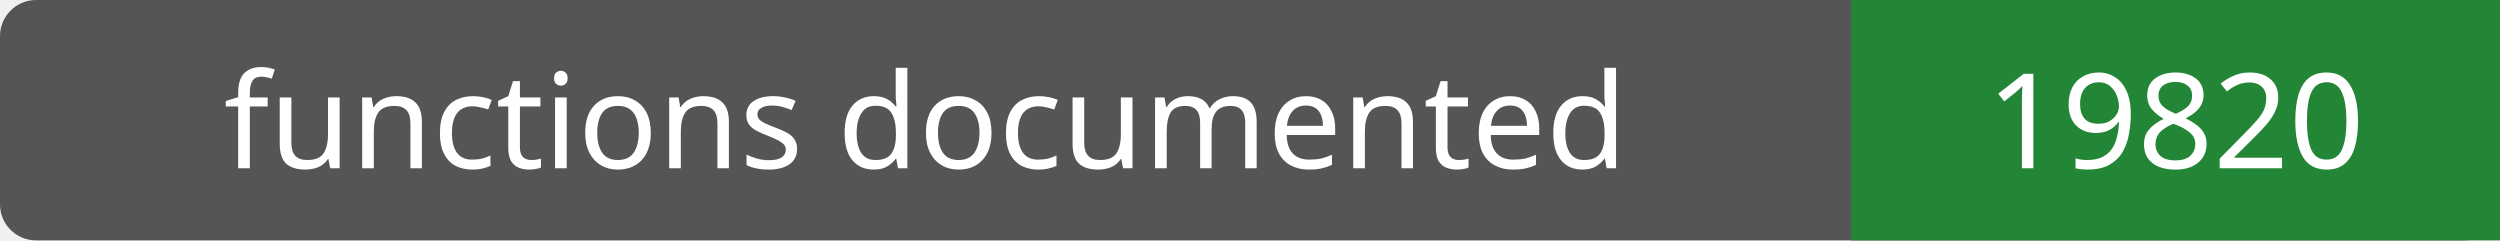
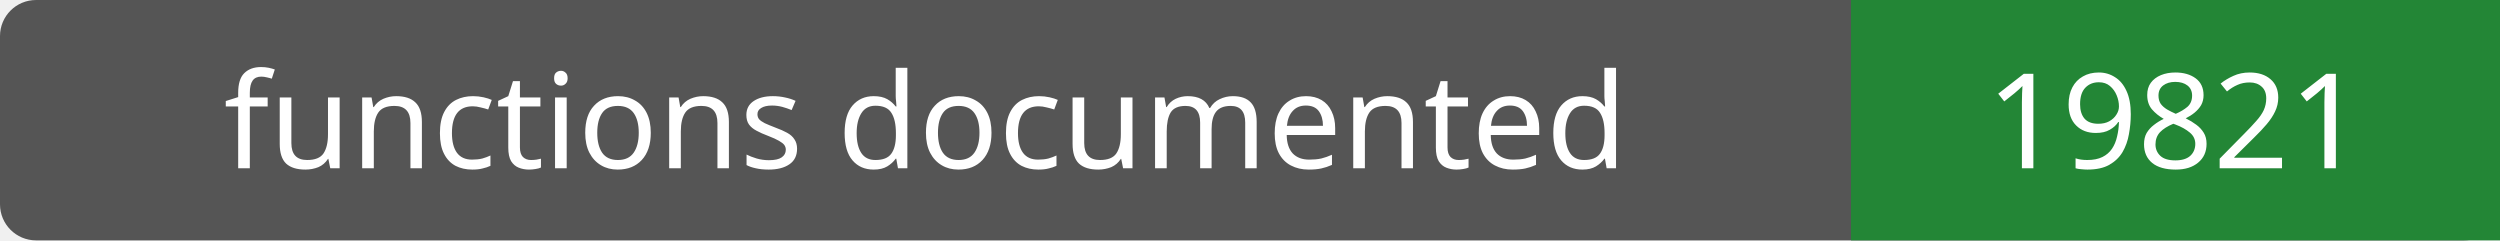
- <svg xmlns="http://www.w3.org/2000/svg" width="208" height="20" role="img" aria-label="functions documented: 19820">
+ <svg xmlns="http://www.w3.org/2000/svg" width="208" height="20" role="img" aria-label="functions documented: 19821">
  <rect width="208" height="20" rx="3" fill="#555" />
  <path fill="#238636" d="M154 0h54v20H154z" />
  <g fill="#fff" text-anchor="middle" font-family="Verdana,sans-serif" font-size="11">
    <text x="77.0" y="14">functions documented</text>
-     <text x="181.0" y="14">19820</text>
+     <text x="181.0" y="14">19821</text>
  </g>
</svg>
